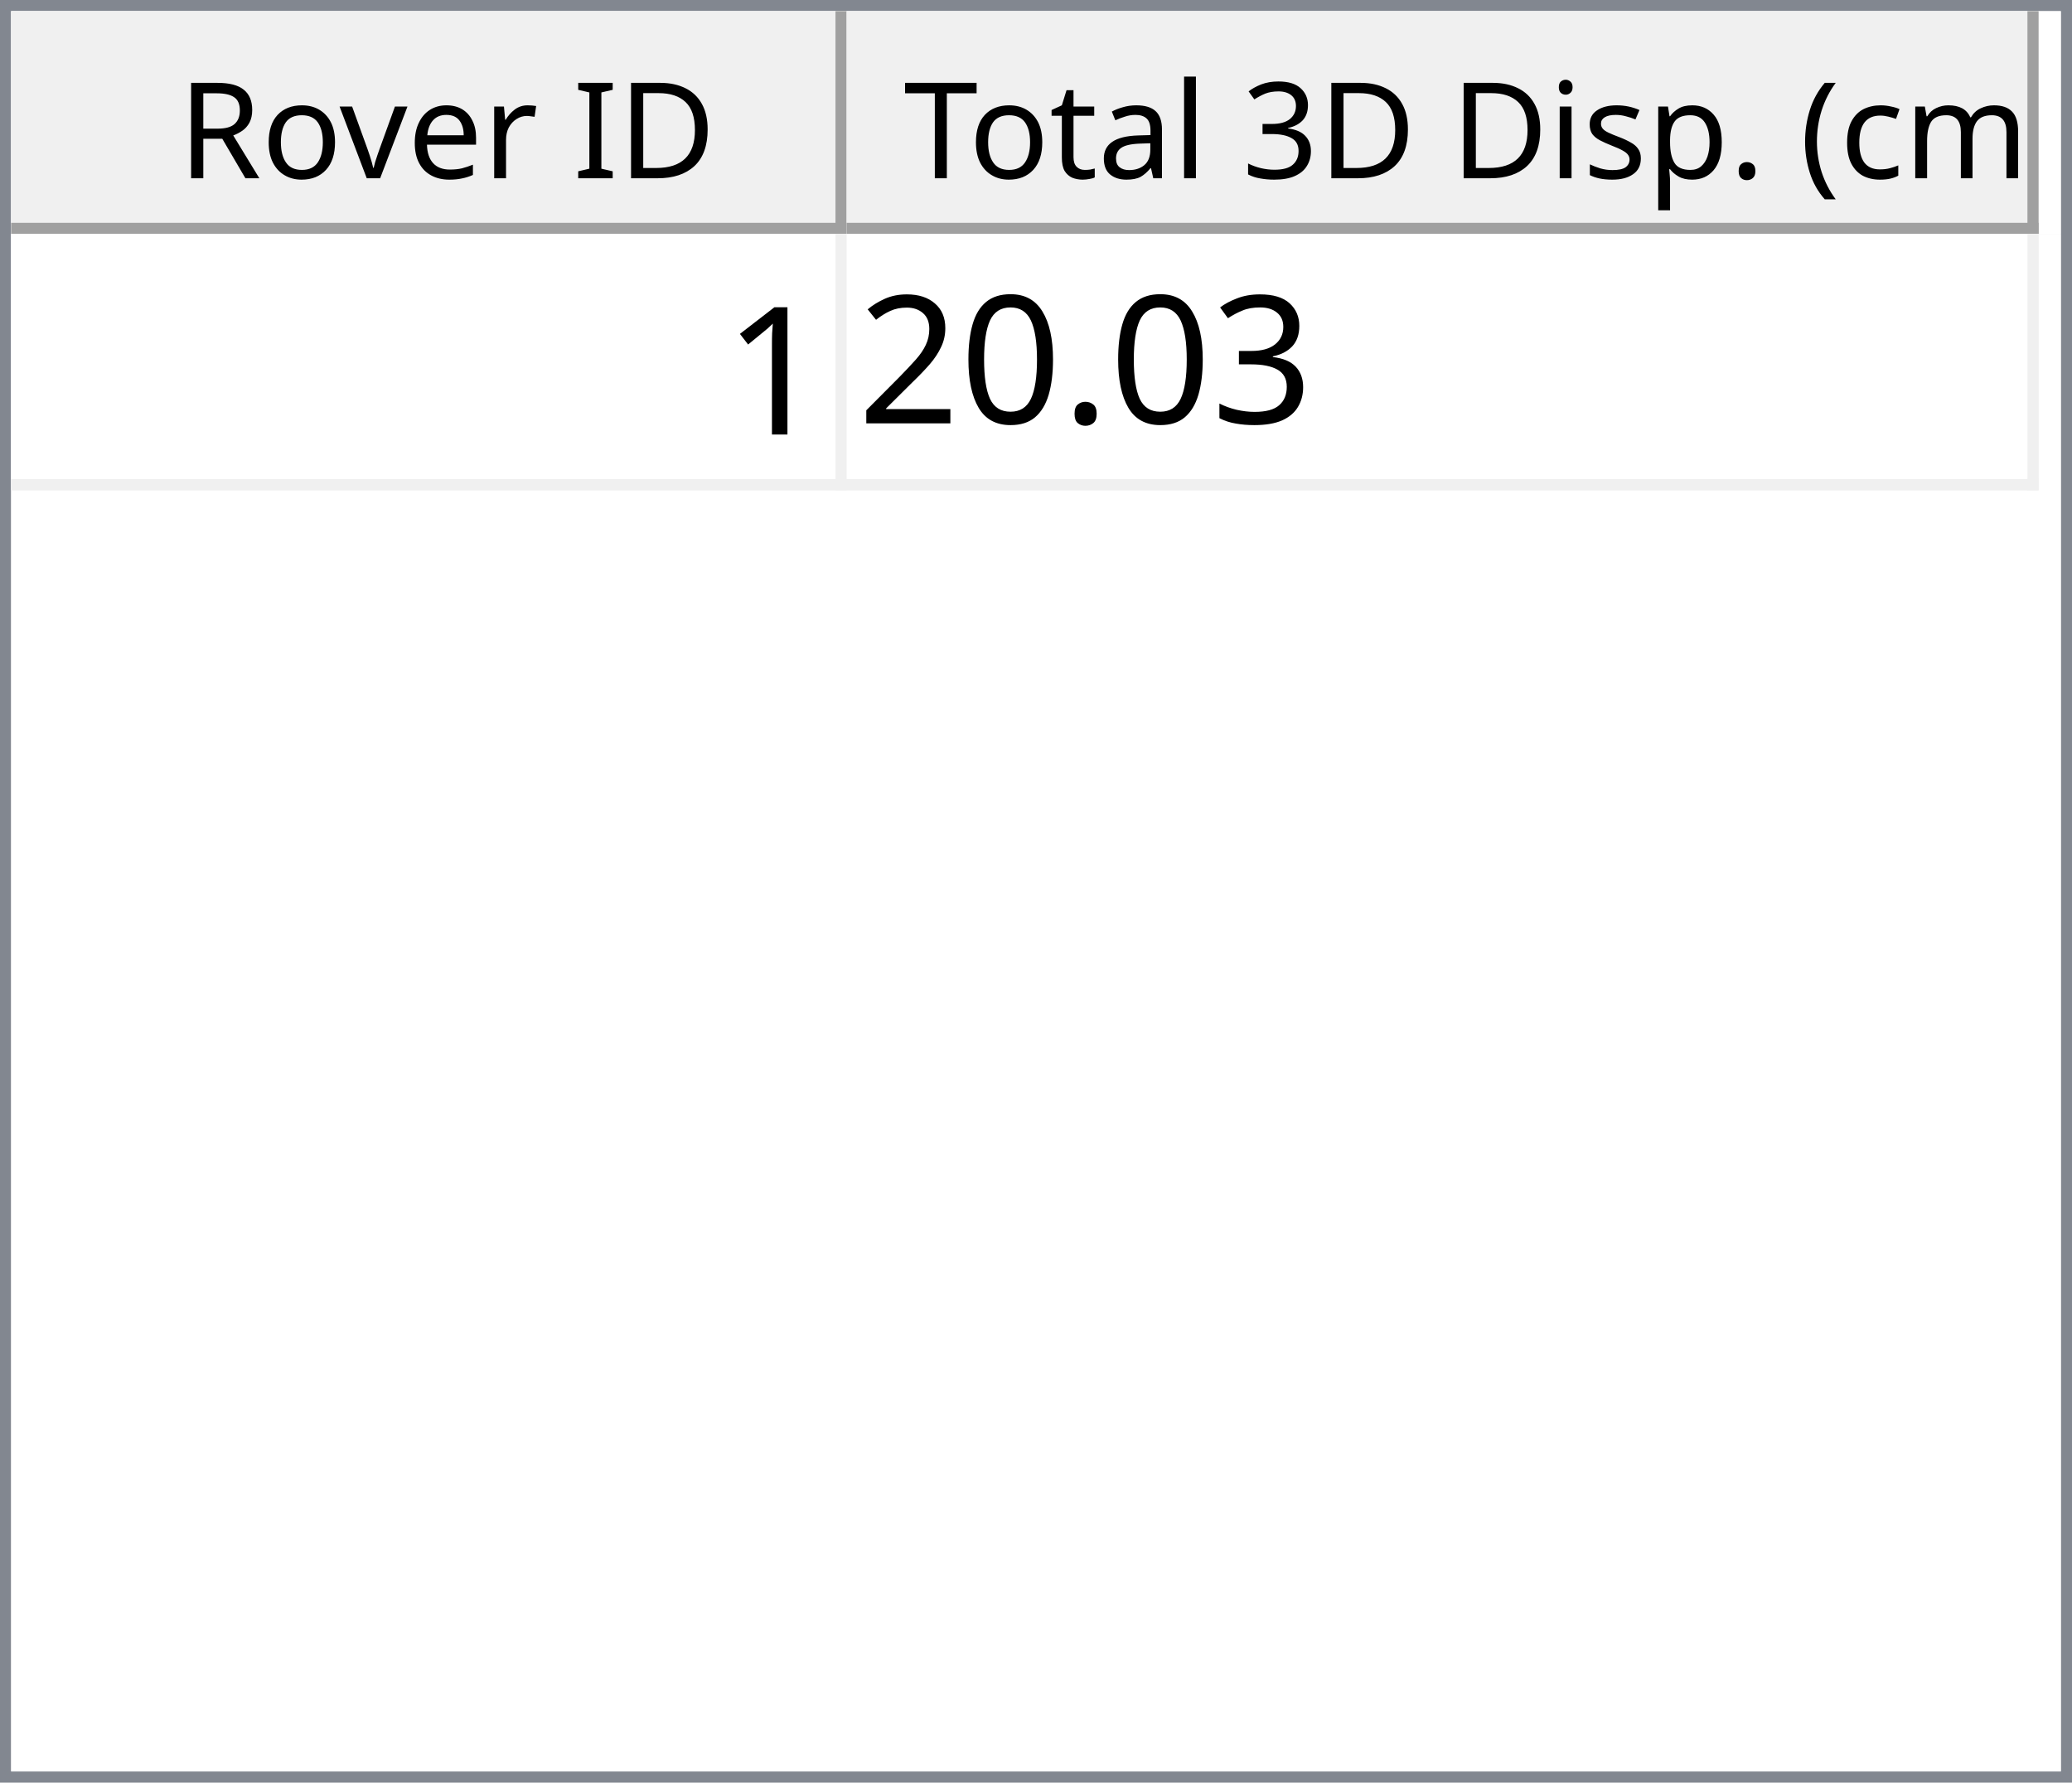
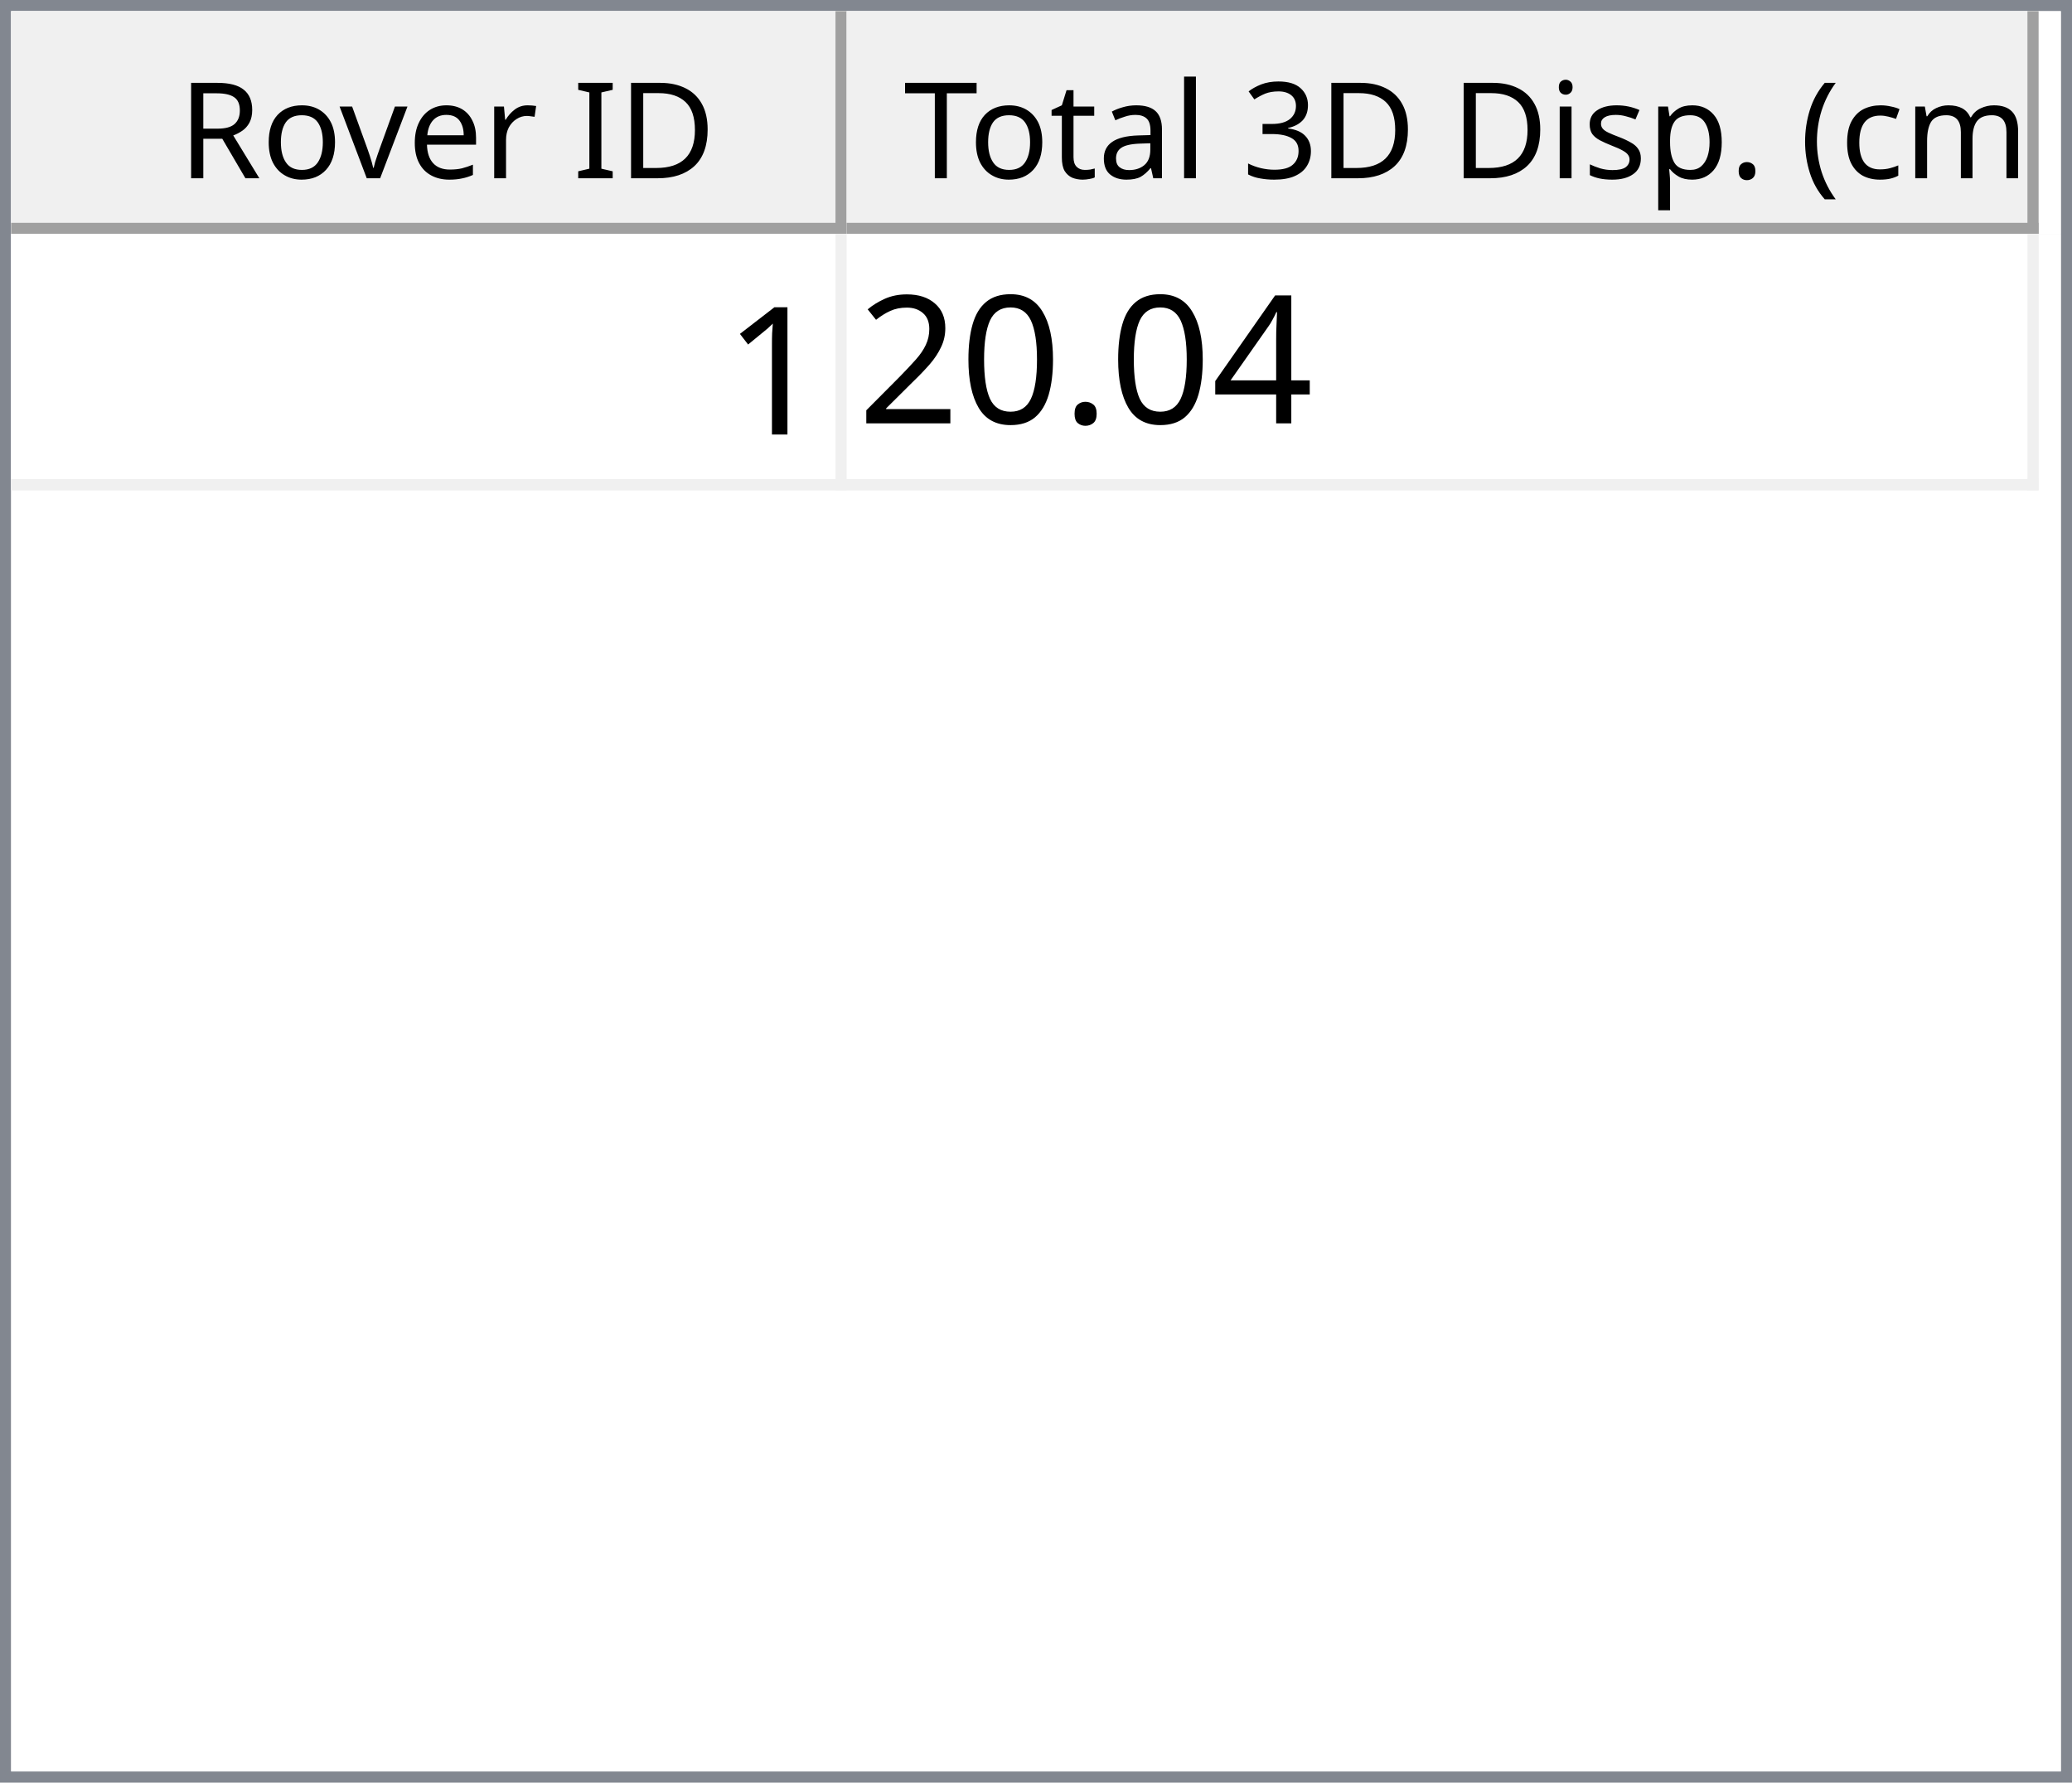
<svg xmlns="http://www.w3.org/2000/svg" style="fill-opacity:1; color-rendering:auto; color-interpolation:auto; text-rendering:auto; stroke:black; stroke-linecap:square; stroke-miterlimit:10; shape-rendering:auto; stroke-opacity:1; fill:black; stroke-dasharray:none; font-weight:normal; stroke-width:1; font-family:'Dialog'; font-style:normal; stroke-linejoin:miter; font-size:12px; stroke-dashoffset:0; image-rendering:auto;" width="186" height="160">
  <defs id="genericDefs" />
  <g>
    <defs id="defs1">
      <clipPath clipPathUnits="userSpaceOnUse" id="clipPath1">
        <path d="M0 0 L186 0 L186 160 L0 160 L0 0 Z" />
      </clipPath>
      <clipPath clipPathUnits="userSpaceOnUse" id="clipPath2">
        <path d="M0 0 L0 160 L186 160 L186 0 Z" />
      </clipPath>
      <clipPath clipPathUnits="userSpaceOnUse" id="clipPath3">
        <path d="M0 0 L0 20 L184 20 L184 0 Z" />
      </clipPath>
      <clipPath clipPathUnits="userSpaceOnUse" id="clipPath4">
        <path d="M0 0 L0 20 L75 20 L75 0 Z" />
      </clipPath>
      <clipPath clipPathUnits="userSpaceOnUse" id="clipPath5">
        <path d="M1 1 L1 19 L74 19 L74 1 Z" />
      </clipPath>
      <clipPath clipPathUnits="userSpaceOnUse" id="clipPath6">
        <path d="M0 0 L0 18 L73 18 L73 0 Z" />
      </clipPath>
      <clipPath clipPathUnits="userSpaceOnUse" id="clipPath7">
        <path d="M-0.5 -0.5 L-0.5 19.5 L74.5 19.5 L74.5 -0.5 Z" />
      </clipPath>
      <clipPath clipPathUnits="userSpaceOnUse" id="clipPath8">
        <path d="M0 0 L0 20 L107 20 L107 0 Z" />
      </clipPath>
      <clipPath clipPathUnits="userSpaceOnUse" id="clipPath9">
        <path d="M1 1 L1 19 L106 19 L106 1 Z" />
      </clipPath>
      <clipPath clipPathUnits="userSpaceOnUse" id="clipPath10">
        <path d="M0 0 L0 18 L105 18 L105 0 Z" />
      </clipPath>
      <clipPath clipPathUnits="userSpaceOnUse" id="clipPath11">
        <path d="M-0.5 -0.5 L-0.5 19.5 L106.5 19.5 L106.5 -0.5 Z" />
      </clipPath>
      <clipPath clipPathUnits="userSpaceOnUse" id="clipPath12">
        <path d="M0 0 L0 138 L184 138 L184 0 Z" />
      </clipPath>
      <clipPath clipPathUnits="userSpaceOnUse" id="clipPath13">
        <path d="M0 0 L0 23 L182 23 L182 0 Z" />
      </clipPath>
      <clipPath clipPathUnits="userSpaceOnUse" id="clipPath14">
        <path d="M-0.5 -0.5 L-0.5 22.5 L181.5 22.5 L181.5 -0.5 Z" />
      </clipPath>
      <clipPath clipPathUnits="userSpaceOnUse" id="clipPath15">
        <path d="M0 0 L0 22 L74 22 L74 0 Z" />
      </clipPath>
      <clipPath clipPathUnits="userSpaceOnUse" id="clipPath16">
        <path d="M0 0 L0 22 L106 22 L106 0 Z" />
      </clipPath>
      <font horiz-adv-x="64.551" id="font1">
        <font-face ascent="107.91" descent="25.098" units-per-em="100" style="font-style:normal; font-family:Segoe UI; font-weight:normal;" />
        <missing-glyph horiz-adv-x="64.551" d="M8.109 0 L8.109 68.266 L56.453 68.266 L56.453 0 L8.109 0 ZM15.328 7.234 L49.219 7.234 L49.219 61.031 L15.328 61.031 L15.328 7.234 Z" />
        <glyph unicode="D" horiz-adv-x="70.117" d="M9.188 0 L9.188 70.016 L28.516 70.016 Q65.531 70.016 65.531 35.891 Q65.531 19.672 55.25 9.836 Q44.969 0 27.734 0 L9.188 0 ZM17.391 62.594 L17.391 7.422 L27.828 7.422 Q41.609 7.422 49.273 14.797 Q56.938 22.172 56.938 35.688 Q56.938 62.594 28.328 62.594 L17.391 62.594 Z" />
        <glyph unicode="I" horiz-adv-x="26.611" d="M17.391 0 L9.188 0 L9.188 70.016 L17.391 70.016 L17.391 0 Z" />
        <glyph unicode=" " horiz-adv-x="27.393" d="" />
        <glyph unicode="r" horiz-adv-x="34.766" d="M34.188 41.891 Q32.078 43.5 28.125 43.5 Q23 43.5 19.555 38.672 Q16.109 33.844 16.109 25.484 L16.109 0 L8.109 0 L8.109 50 L16.109 50 L16.109 39.703 L16.312 39.703 Q18.016 44.969 21.531 47.922 Q25.047 50.875 29.391 50.875 Q32.516 50.875 34.188 50.203 L34.188 41.891 Z" />
        <glyph unicode="e" horiz-adv-x="52.295" d="M48.297 23 L12.984 23 Q13.188 14.656 17.484 10.109 Q21.781 5.562 29.297 5.562 Q37.75 5.562 44.828 11.141 L44.828 3.609 Q38.234 -1.172 27.391 -1.172 Q16.797 -1.172 10.742 5.641 Q4.688 12.453 4.688 24.812 Q4.688 36.469 11.305 43.82 Q17.922 51.172 27.734 51.172 Q37.547 51.172 42.922 44.828 Q48.297 38.484 48.297 27.203 L48.297 23 ZM40.094 29.781 Q40.047 36.719 36.75 40.578 Q33.453 44.438 27.594 44.438 Q21.922 44.438 17.969 40.383 Q14.016 36.328 13.094 29.781 L40.094 29.781 Z" />
        <glyph unicode="v" horiz-adv-x="47.9" d="M47.406 50 L27.484 0 L19.625 0 L0.688 50 L9.469 50 L22.172 13.672 Q23.578 9.672 23.922 6.688 L24.125 6.688 Q24.609 10.453 25.688 13.484 L38.969 50 L47.406 50 Z" />
        <glyph unicode="o" horiz-adv-x="58.594" d="M29 -1.172 Q17.922 -1.172 11.305 5.836 Q4.688 12.844 4.688 24.422 Q4.688 37.016 11.57 44.094 Q18.453 51.172 30.172 51.172 Q41.359 51.172 47.633 44.289 Q53.906 37.406 53.906 25.203 Q53.906 13.234 47.141 6.031 Q40.375 -1.172 29 -1.172 ZM29.594 44.438 Q21.875 44.438 17.383 39.188 Q12.891 33.938 12.891 24.703 Q12.891 15.828 17.43 10.695 Q21.969 5.562 29.594 5.562 Q37.359 5.562 41.531 10.594 Q45.703 15.625 45.703 24.906 Q45.703 34.281 41.531 39.359 Q37.359 44.438 29.594 44.438 Z" />
        <glyph unicode="R" horiz-adv-x="59.814" d="M59.375 0 L49.609 0 L37.891 19.625 Q36.281 22.359 34.766 24.289 Q33.25 26.219 31.664 27.438 Q30.078 28.656 28.25 29.219 Q26.422 29.781 24.125 29.781 L17.391 29.781 L17.391 0 L9.188 0 L9.188 70.016 L30.078 70.016 Q34.672 70.016 38.555 68.867 Q42.438 67.719 45.289 65.375 Q48.141 63.031 49.758 59.547 Q51.375 56.062 51.375 51.375 Q51.375 47.703 50.273 44.656 Q49.172 41.609 47.148 39.211 Q45.125 36.812 42.266 35.133 Q39.406 33.453 35.844 32.516 L35.844 32.328 Q37.594 31.547 38.891 30.547 Q40.188 29.547 41.359 28.18 Q42.531 26.812 43.68 25.078 Q44.828 23.344 46.234 21.047 L59.375 0 ZM17.391 62.594 L17.391 37.203 L28.516 37.203 Q31.594 37.203 34.203 38.133 Q36.812 39.062 38.719 40.797 Q40.625 42.531 41.703 45.047 Q42.781 47.562 42.781 50.688 Q42.781 56.297 39.141 59.445 Q35.5 62.594 28.609 62.594 L17.391 62.594 Z" />
        <glyph unicode=")" horiz-adv-x="30.176" d="M8.297 -15.922 L1.172 -15.922 Q16.406 2.344 16.406 26.812 Q16.406 51.469 1.078 70.016 L8.297 70.016 Q23.531 52.156 23.531 26.703 Q23.531 1.375 8.297 -15.922 Z" />
        <glyph unicode="m" horiz-adv-x="86.133" d="M79.109 0 L71.094 0 L71.094 28.719 Q71.094 37.016 68.531 40.727 Q65.969 44.438 59.906 44.438 Q54.781 44.438 51.195 39.75 Q47.609 35.062 47.609 28.516 L47.609 0 L39.594 0 L39.594 29.688 Q39.594 44.438 28.219 44.438 Q22.953 44.438 19.531 40.016 Q16.109 35.594 16.109 28.516 L16.109 0 L8.109 0 L8.109 50 L16.109 50 L16.109 42.094 L16.312 42.094 Q21.625 51.172 31.844 51.172 Q36.969 51.172 40.773 48.312 Q44.578 45.453 46 40.828 Q51.562 51.172 62.594 51.172 Q79.109 51.172 79.109 30.812 L79.109 0 Z" />
        <glyph unicode="c" horiz-adv-x="46.191" d="M42.188 2.297 Q36.422 -1.172 28.516 -1.172 Q17.828 -1.172 11.258 5.789 Q4.688 12.75 4.688 23.828 Q4.688 36.188 11.766 43.68 Q18.844 51.172 30.672 51.172 Q37.25 51.172 42.281 48.734 L42.281 40.531 Q36.719 44.438 30.375 44.438 Q22.703 44.438 17.797 38.945 Q12.891 33.453 12.891 24.516 Q12.891 15.719 17.508 10.641 Q22.125 5.562 29.891 5.562 Q36.422 5.562 42.188 9.906 L42.188 2.297 Z" />
        <glyph unicode="(" horiz-adv-x="30.176" d="M29.109 -15.922 L21.969 -15.922 Q6.844 1.375 6.844 26.703 Q6.844 52.156 21.969 70.016 L29.203 70.016 Q13.875 51.469 13.875 26.812 Q13.875 2.344 29.109 -15.922 Z" />
        <glyph unicode="." horiz-adv-x="21.68" d="M10.891 -1.078 Q8.641 -1.078 7.055 0.539 Q5.469 2.156 5.469 4.391 Q5.469 6.641 7.055 8.273 Q8.641 9.906 10.891 9.906 Q13.188 9.906 14.797 8.273 Q16.406 6.641 16.406 4.391 Q16.406 2.156 14.797 0.539 Q13.188 -1.078 10.891 -1.078 Z" />
        <glyph unicode="p" horiz-adv-x="58.789" d="M16.312 7.234 L16.109 7.234 L16.109 -23 L8.109 -23 L8.109 50 L16.109 50 L16.109 41.219 L16.312 41.219 Q22.219 51.172 33.594 51.172 Q43.266 51.172 48.688 44.461 Q54.109 37.75 54.109 26.469 Q54.109 13.922 48 6.375 Q41.891 -1.172 31.297 -1.172 Q21.578 -1.172 16.312 7.234 ZM16.109 27.391 L16.109 20.406 Q16.109 14.203 20.141 9.883 Q24.172 5.562 30.375 5.562 Q37.641 5.562 41.773 11.133 Q45.906 16.703 45.906 26.609 Q45.906 34.969 42.047 39.703 Q38.188 44.438 31.594 44.438 Q24.609 44.438 20.359 39.578 Q16.109 34.719 16.109 27.391 Z" />
        <glyph unicode="s" horiz-adv-x="42.432" d="M5.078 1.812 L5.078 10.406 Q11.625 5.562 19.484 5.562 Q30.031 5.562 30.031 12.594 Q30.031 14.594 29.125 15.992 Q28.219 17.391 26.68 18.461 Q25.141 19.531 23.07 20.383 Q21 21.234 18.609 22.172 Q15.281 23.484 12.766 24.828 Q10.25 26.172 8.57 27.859 Q6.891 29.547 6.031 31.695 Q5.172 33.844 5.172 36.719 Q5.172 40.234 6.789 42.945 Q8.406 45.656 11.086 47.484 Q13.766 49.312 17.211 50.242 Q20.656 51.172 24.312 51.172 Q30.812 51.172 35.938 48.922 L35.938 40.828 Q30.422 44.438 23.25 44.438 Q21 44.438 19.195 43.922 Q17.391 43.406 16.094 42.477 Q14.797 41.547 14.086 40.258 Q13.375 38.969 13.375 37.406 Q13.375 35.453 14.086 34.133 Q14.797 32.812 16.164 31.789 Q17.531 30.766 19.484 29.938 Q21.438 29.109 23.922 28.125 Q27.25 26.859 29.883 25.516 Q32.516 24.172 34.375 22.484 Q36.234 20.797 37.234 18.602 Q38.234 16.406 38.234 13.375 Q38.234 9.672 36.602 6.938 Q34.969 4.203 32.234 2.398 Q29.5 0.594 25.93 -0.289 Q22.359 -1.172 18.453 -1.172 Q10.75 -1.172 5.078 1.812 Z" />
        <glyph unicode="i" horiz-adv-x="24.219" d="M12.203 62.703 Q10.062 62.703 8.547 64.164 Q7.031 65.625 7.031 67.875 Q7.031 70.125 8.547 71.609 Q10.062 73.094 12.203 73.094 Q14.406 73.094 15.945 71.609 Q17.484 70.125 17.484 67.875 Q17.484 65.719 15.945 64.211 Q14.406 62.703 12.203 62.703 ZM16.109 0 L8.109 0 L8.109 50 L16.109 50 L16.109 0 Z" />
        <glyph unicode="3" horiz-adv-x="53.906" d="M46.531 19.828 Q46.531 15.094 44.75 11.211 Q42.969 7.328 39.719 4.57 Q36.469 1.812 31.93 0.297 Q27.391 -1.219 21.922 -1.219 Q11.922 -1.219 6 2.594 L6 11.188 Q13.094 5.609 22.219 5.609 Q25.875 5.609 28.828 6.539 Q31.781 7.469 33.906 9.227 Q36.031 10.984 37.18 13.477 Q38.328 15.969 38.328 19.094 Q38.328 32.812 18.797 32.812 L12.984 32.812 L12.984 39.594 L18.5 39.594 Q35.797 39.594 35.797 52.484 Q35.797 64.406 22.609 64.406 Q15.188 64.406 8.688 59.422 L8.688 67.188 Q15.375 71.188 24.609 71.188 Q29 71.188 32.57 69.969 Q36.141 68.75 38.68 66.555 Q41.219 64.359 42.609 61.281 Q44 58.203 44 54.5 Q44 40.672 30.031 36.719 L30.031 36.531 Q33.594 36.141 36.625 34.797 Q39.656 33.453 41.852 31.305 Q44.047 29.156 45.289 26.25 Q46.531 23.344 46.531 19.828 Z" />
        <glyph unicode="l" horiz-adv-x="24.219" d="M16.109 0 L8.109 0 L8.109 74.031 L16.109 74.031 L16.109 0 Z" />
        <glyph unicode="a" horiz-adv-x="50.879" d="M43.891 0 L35.891 0 L35.891 7.812 L35.688 7.812 Q30.469 -1.172 20.312 -1.172 Q12.844 -1.172 8.617 2.781 Q4.391 6.734 4.391 13.281 Q4.391 27.297 20.906 29.594 L35.891 31.688 Q35.891 44.438 25.594 44.438 Q16.547 44.438 9.281 38.281 L9.281 46.484 Q16.656 51.172 26.266 51.172 Q43.891 51.172 43.891 32.516 L43.891 0 ZM35.891 25.297 L23.828 23.641 Q18.266 22.859 15.43 20.875 Q12.594 18.891 12.594 13.875 Q12.594 10.203 15.211 7.883 Q17.828 5.562 22.172 5.562 Q28.125 5.562 32.008 9.742 Q35.891 13.922 35.891 20.312 L35.891 25.297 Z" />
        <glyph unicode="t" horiz-adv-x="33.887" d="M31.297 0.484 Q28.469 -1.078 23.828 -1.078 Q10.688 -1.078 10.688 13.578 L10.688 43.172 L2.094 43.172 L2.094 50 L10.688 50 L10.688 62.203 L18.703 64.797 L18.703 50 L31.297 50 L31.297 43.172 L18.703 43.172 L18.703 14.984 Q18.703 9.969 20.414 7.82 Q22.125 5.672 26.078 5.672 Q29.109 5.672 31.297 7.328 L31.297 0.484 Z" />
        <glyph unicode="T" horiz-adv-x="52.393" d="M50.594 62.594 L30.375 62.594 L30.375 0 L22.172 0 L22.172 62.594 L2 62.594 L2 70.016 L50.594 70.016 L50.594 62.594 Z" />
      </font>
      <font horiz-adv-x="75.0" id="font2">
        <font-face ascent="100.537" descent="21.973" units-per-em="100" style="font-style:normal; font-family:sans-serif; font-weight:normal;" />
        <missing-glyph horiz-adv-x="75.0" d="M12.5 0 L12.5 62.5 L62.5 62.5 L62.5 0 L12.5 0 ZM14.062 1.562 L60.938 1.562 L60.938 60.938 L14.062 60.938 L14.062 1.562 Z" />
        <glyph unicode="1" horiz-adv-x="55.615" d="M37.25 0 L28.469 0 L28.469 56 Q25.297 52.984 20.141 49.953 Q14.984 46.922 10.891 45.406 L10.891 53.906 Q18.266 57.375 23.781 62.305 Q29.297 67.234 31.594 71.875 L37.25 71.875 L37.25 0 Z" />
-         <glyph unicode="3" horiz-adv-x="55.615" d="M4.203 18.891 L12.984 20.062 Q14.5 12.594 18.141 9.297 Q21.781 6 27 6 Q33.203 6 37.477 10.297 Q41.75 14.594 41.75 20.953 Q41.75 27 37.797 30.93 Q33.844 34.859 27.734 34.859 Q25.25 34.859 21.531 33.891 L22.516 41.609 Q23.391 41.5 23.922 41.5 Q29.547 41.5 34.039 44.43 Q38.531 47.359 38.531 53.469 Q38.531 58.297 35.258 61.477 Q31.984 64.656 26.812 64.656 Q21.688 64.656 18.266 61.43 Q14.844 58.203 13.875 51.766 L5.078 53.328 Q6.688 62.156 12.398 67.016 Q18.109 71.875 26.609 71.875 Q32.469 71.875 37.398 69.359 Q42.328 66.844 44.945 62.5 Q47.562 58.156 47.562 53.266 Q47.562 48.641 45.07 44.828 Q42.578 41.016 37.703 38.766 Q44.047 37.312 47.562 32.695 Q51.078 28.078 51.078 21.141 Q51.078 11.766 44.242 5.25 Q37.406 -1.266 26.953 -1.266 Q17.531 -1.266 11.305 4.352 Q5.078 9.969 4.203 18.891 Z" />
+         <glyph unicode="4" horiz-adv-x="55.615" d="M32.328 0 L32.328 17.141 L1.266 17.141 L1.266 25.203 L33.938 71.578 L41.109 71.578 L41.109 25.203 L50.781 25.203 L50.781 17.141 L41.109 17.141 L41.109 0 L32.328 0 ZM32.328 25.203 L32.328 57.469 L9.906 25.203 L32.328 25.203 Z" />
        <glyph unicode="." horiz-adv-x="27.783" d="M9.078 0 L9.078 10.016 L19.094 10.016 L19.094 0 L9.078 0 Z" />
        <glyph unicode="0" horiz-adv-x="55.615" d="M4.156 35.297 Q4.156 48 6.766 55.742 Q9.375 63.484 14.523 67.68 Q19.672 71.875 27.484 71.875 Q33.25 71.875 37.594 69.555 Q41.938 67.234 44.773 62.867 Q47.609 58.5 49.219 52.227 Q50.828 45.953 50.828 35.297 Q50.828 22.703 48.242 14.969 Q45.656 7.234 40.508 3.008 Q35.359 -1.219 27.484 -1.219 Q17.141 -1.219 11.234 6.203 Q4.156 15.141 4.156 35.297 ZM13.188 35.297 Q13.188 17.672 17.312 11.836 Q21.438 6 27.484 6 Q33.547 6 37.672 11.859 Q41.797 17.719 41.797 35.297 Q41.797 52.984 37.672 58.789 Q33.547 64.594 27.391 64.594 Q21.344 64.594 17.719 59.469 Q13.188 52.938 13.188 35.297 Z" />
        <glyph unicode="2" horiz-adv-x="55.615" d="M50.344 8.453 L50.344 0 L3.031 0 Q2.938 3.172 4.047 6.109 Q5.859 10.938 9.836 15.625 Q13.812 20.312 21.344 26.469 Q33.016 36.031 37.117 41.625 Q41.219 47.219 41.219 52.203 Q41.219 57.422 37.477 61.008 Q33.734 64.594 27.734 64.594 Q21.391 64.594 17.578 60.789 Q13.766 56.984 13.719 50.25 L4.688 51.172 Q5.609 61.281 11.664 66.578 Q17.719 71.875 27.938 71.875 Q38.234 71.875 44.242 66.164 Q50.25 60.453 50.25 52 Q50.25 47.703 48.492 43.555 Q46.734 39.406 42.656 34.812 Q38.578 30.219 29.109 22.219 Q21.188 15.578 18.945 13.211 Q16.703 10.844 15.234 8.453 L50.344 8.453 Z" />
      </font>
    </defs>
    <g style="fill:white; stroke:white;">
      <rect x="0" y="0" width="186" style="clip-path:url(#clipPath1); stroke:none;" height="160" />
    </g>
    <g style="fill:white; text-rendering:optimizeSpeed; color-rendering:optimizeSpeed; image-rendering:optimizeSpeed; shape-rendering:crispEdges; stroke:white; color-interpolation:sRGB;">
      <rect x="0" width="186" height="160" y="0" style="stroke:none;" />
      <path style="stroke:none;" d="M0 160 L186 160 L186 0 L0 0 Z" />
    </g>
    <g style="fill:rgb(240,240,240); font-family:'Segoe UI'; stroke:rgb(240,240,240);">
      <rect x="0" y="0" width="186" style="clip-path:url(#clipPath2); stroke:none;" height="160" />
    </g>
    <g style="fill:rgb(130,135,144); font-family:'Segoe UI'; stroke:rgb(130,135,144);">
      <path d="M0 0 L186 0 L186 160 L0 160 L0 0 ZM1 1 L185 1 L185 159 L1 159 L1 1 Z" style="fill-rule:evenodd; clip-path:url(#clipPath2); stroke:none;" />
    </g>
    <g style="fill:white; font-family:'Segoe UI'; stroke:white;" transform="translate(1,1)">
      <rect x="0" y="0" width="184" style="clip-path:url(#clipPath3); stroke:none;" height="20" />
    </g>
    <g style="fill:rgb(240,240,240); font-family:'Segoe UI'; stroke:rgb(240,240,240);" transform="translate(1,1)">
      <rect x="0" y="0" width="75" style="clip-path:url(#clipPath4); stroke:none;" height="20" />
    </g>
    <g style="font-family:'Segoe UI';" transform="translate(2,2)">
      <text x="14" xml:space="preserve" y="14" style="clip-path:url(#clipPath6); stroke:none;">Rover ID</text>
    </g>
    <g style="fill:rgb(160,160,160); font-family:'Segoe UI'; stroke:rgb(160,160,160); stroke-linejoin:bevel;" transform="translate(1.5,1.5)">
      <line x1="74" x2="74" y1="0" style="fill:none; clip-path:url(#clipPath7);" y2="19" />
    </g>
    <g style="fill:rgb(160,160,160); font-family:'Segoe UI'; stroke:rgb(160,160,160); stroke-linejoin:bevel;" transform="matrix(1,0,0,1,1,1) translate(0.5,0.5)">
      <line x1="0" x2="74" y1="19" style="fill:none; clip-path:url(#clipPath7);" y2="19" />
    </g>
    <g style="fill:rgb(240,240,240); font-family:'Segoe UI'; stroke:rgb(240,240,240);" transform="translate(76,1)">
      <rect x="0" y="0" width="107" style="clip-path:url(#clipPath8); stroke:none;" height="20" />
    </g>
    <g style="font-family:'Segoe UI';" transform="translate(77,2)">
      <text x="1" xml:space="preserve" y="14" style="clip-path:url(#clipPath10); stroke:none;"> Total 3D Disp. (cm)</text>
    </g>
    <g style="fill:rgb(160,160,160); font-family:'Segoe UI'; stroke:rgb(160,160,160); stroke-linejoin:bevel;" transform="translate(76.5,1.5)">
      <line x1="106" x2="106" y1="0" style="fill:none; clip-path:url(#clipPath11);" y2="19" />
    </g>
    <g style="fill:rgb(160,160,160); font-family:'Segoe UI'; stroke:rgb(160,160,160); stroke-linejoin:bevel;" transform="matrix(1,0,0,1,76,1) translate(0.5,0.5)">
      <line x1="0" x2="106" y1="19" style="fill:none; clip-path:url(#clipPath11);" y2="19" />
    </g>
    <g style="fill:white; font-family:'Segoe UI'; stroke:white;" transform="translate(1,21)">
      <rect x="0" y="0" width="184" style="clip-path:url(#clipPath12); stroke:none;" height="138" />
    </g>
    <g style="fill:rgb(240,240,240); font-size:16px; font-family:sans-serif; stroke:rgb(240,240,240);" transform="translate(1,21)">
      <rect x="0" y="0" width="182" style="clip-path:url(#clipPath13); stroke:none;" height="23" />
      <line transform="translate(0.5,0.5)" x1="0" x2="181" y1="22" style="clip-path:url(#clipPath14); fill:none; stroke-linejoin:bevel;" y2="22" />
    </g>
    <g transform="matrix(1,0,0,1,1,21) translate(0.5,0.5)" style="fill:rgb(240,240,240); font-size:16px; font-family:sans-serif; stroke:rgb(240,240,240); stroke-linejoin:bevel;">
      <line x1="74" x2="74" y1="0" style="fill:none; clip-path:url(#clipPath14);" y2="22" />
    </g>
    <g transform="matrix(1,0,0,1,1,21) translate(0.5,0.5)" style="fill:rgb(240,240,240); font-size:16px; font-family:sans-serif; stroke:rgb(240,240,240); stroke-linejoin:bevel;">
      <line x1="181" x2="181" y1="0" style="fill:none; clip-path:url(#clipPath14);" y2="22" />
    </g>
    <g style="fill:white; font-size:16px; font-family:sans-serif; stroke:white;" transform="matrix(1,0,0,1,1,21)">
      <rect x="0" y="0" width="74" style="clip-path:url(#clipPath15); stroke:none;" height="22" />
      <text x="64" y="18" style="fill:black; clip-path:url(#clipPath15); stroke:none;" xml:space="preserve">1</text>
    </g>
    <g style="fill:white; font-size:16px; font-family:sans-serif; stroke:white;" transform="matrix(1,0,0,1,1,21) translate(75,0)">
      <rect x="0" y="0" width="106" style="clip-path:url(#clipPath16); stroke:none;" height="22" />
-       <text x="1" y="17" style="fill:black; clip-path:url(#clipPath16); stroke:none;" xml:space="preserve">20.03</text>
+       <text x="1" y="17" style="fill:black; clip-path:url(#clipPath16); stroke:none;" xml:space="preserve">20.04</text>
    </g>
  </g>
</svg>
